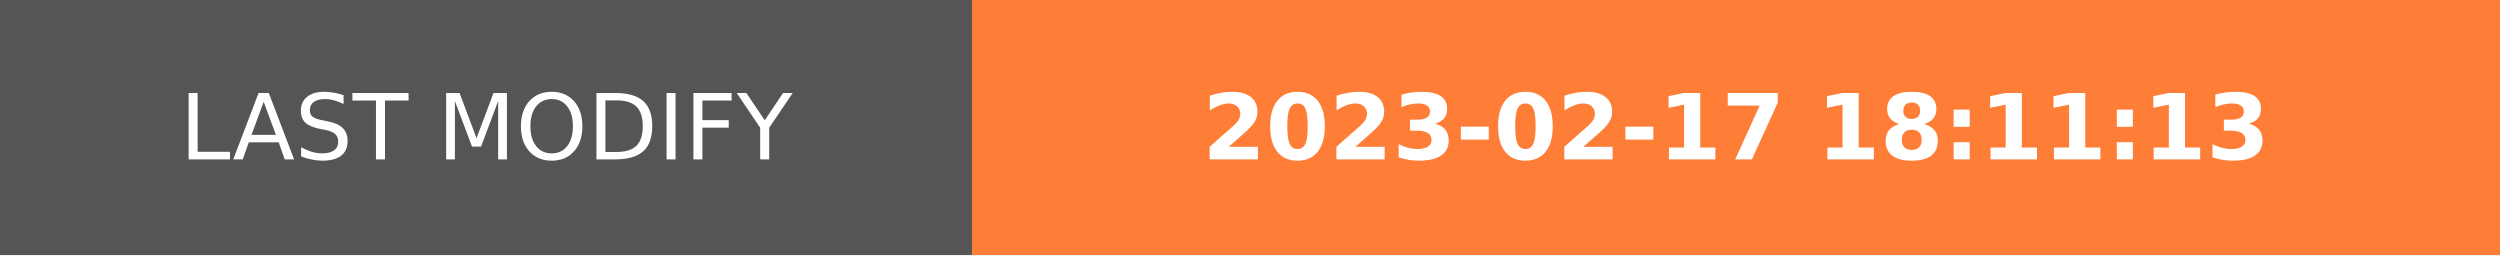
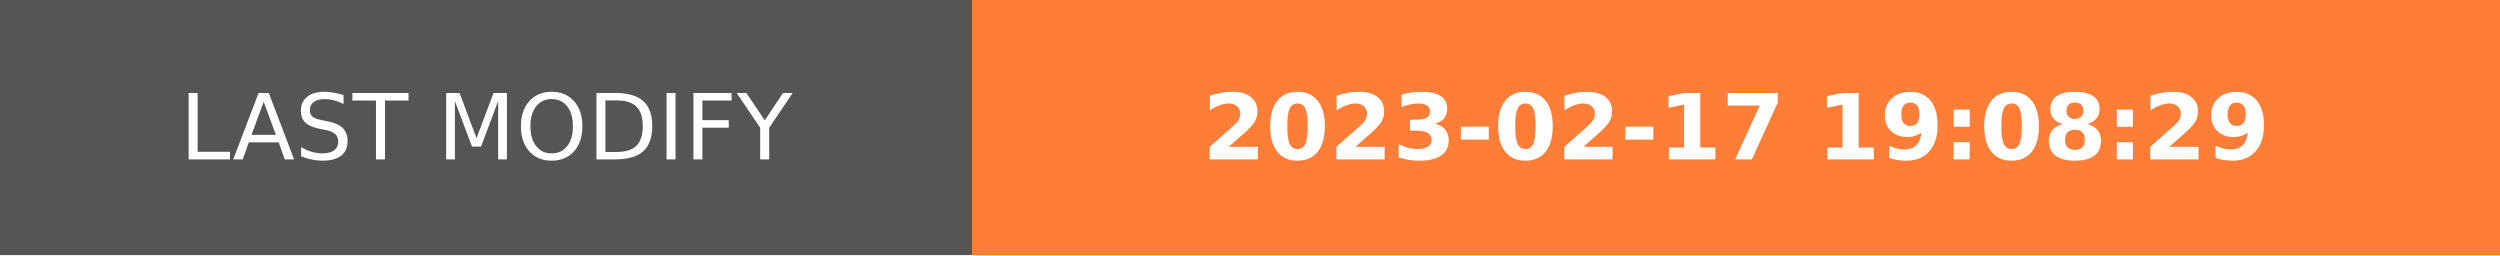
- <svg xmlns="http://www.w3.org/2000/svg" width="274.5" height="28" role="img" aria-label="LAST MODIFY: 2023-02-17 18:11:13">
+ <svg xmlns="http://www.w3.org/2000/svg" width="274.5" height="28" role="img" aria-label="LAST MODIFY: 2023-02-17 19:08:29">
  <g shape-rendering="crispEdges">
    <rect width="106.75" height="28" fill="#555" />
    <rect x="106.75" width="167.75" height="28" fill="#fe7d37" />
  </g>
  <g fill="#fff" text-anchor="middle" font-family="Verdana,Geneva,DejaVu Sans,sans-serif" text-rendering="geometricPrecision" font-size="100">
    <text transform="scale(.1)" x="533.75" y="175" textLength="827.5" fill="#fff">LAST MODIFY</text>
-     <text transform="scale(.1)" x="1906.25" y="175" textLength="1437.5" fill="#fff" font-weight="bold">2023-02-17 18:11:13</text>
+     <text transform="scale(.1)" x="1906.25" y="175" textLength="1437.5" fill="#fff" font-weight="bold">2023-02-17 19:08:29</text>
  </g>
</svg>
